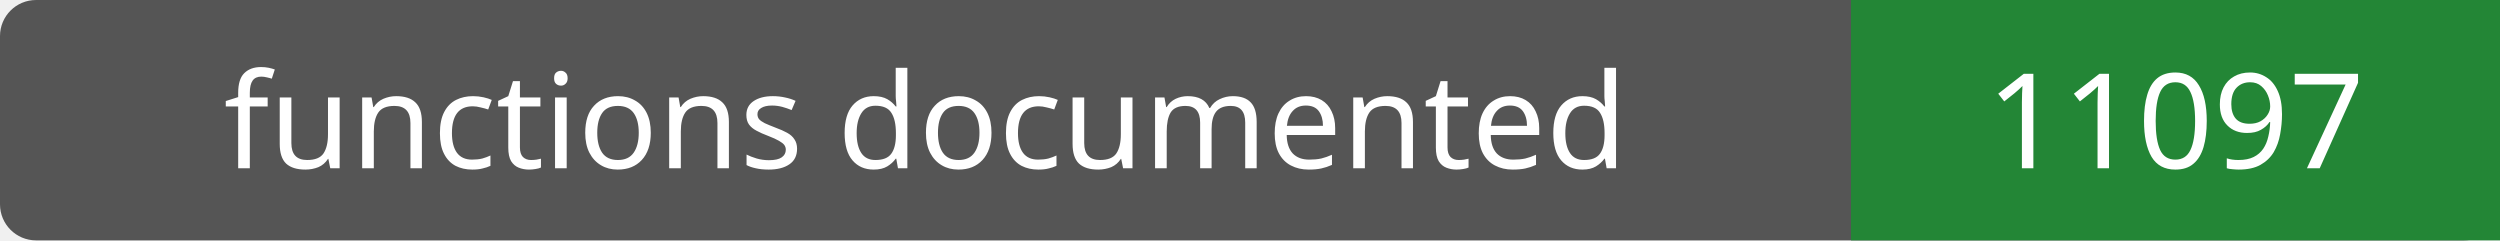
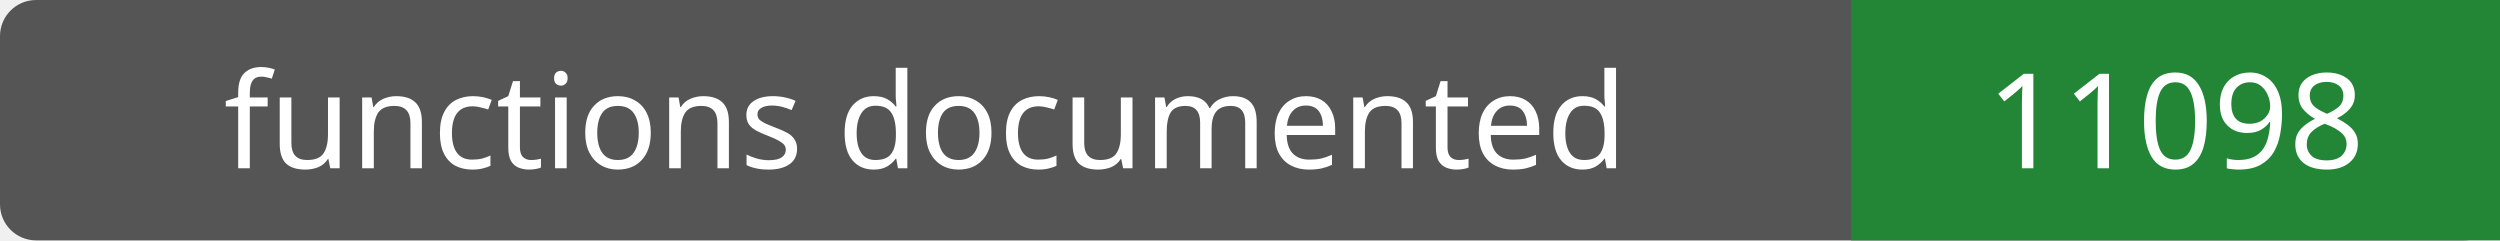
- <svg xmlns="http://www.w3.org/2000/svg" width="208" height="20" role="img" aria-label="functions documented: 11097">
+ <svg xmlns="http://www.w3.org/2000/svg" width="208" height="20" role="img" aria-label="functions documented: 11098">
  <rect width="208" height="20" rx="3" fill="#555" />
  <path fill="#238636" d="M154 0h54v20H154z" />
  <g fill="#fff" text-anchor="middle" font-family="Verdana,sans-serif" font-size="11">
    <text x="77.0" y="14">functions documented</text>
-     <text x="181.0" y="14">11097</text>
+     <text x="181.0" y="14">11098</text>
  </g>
</svg>
